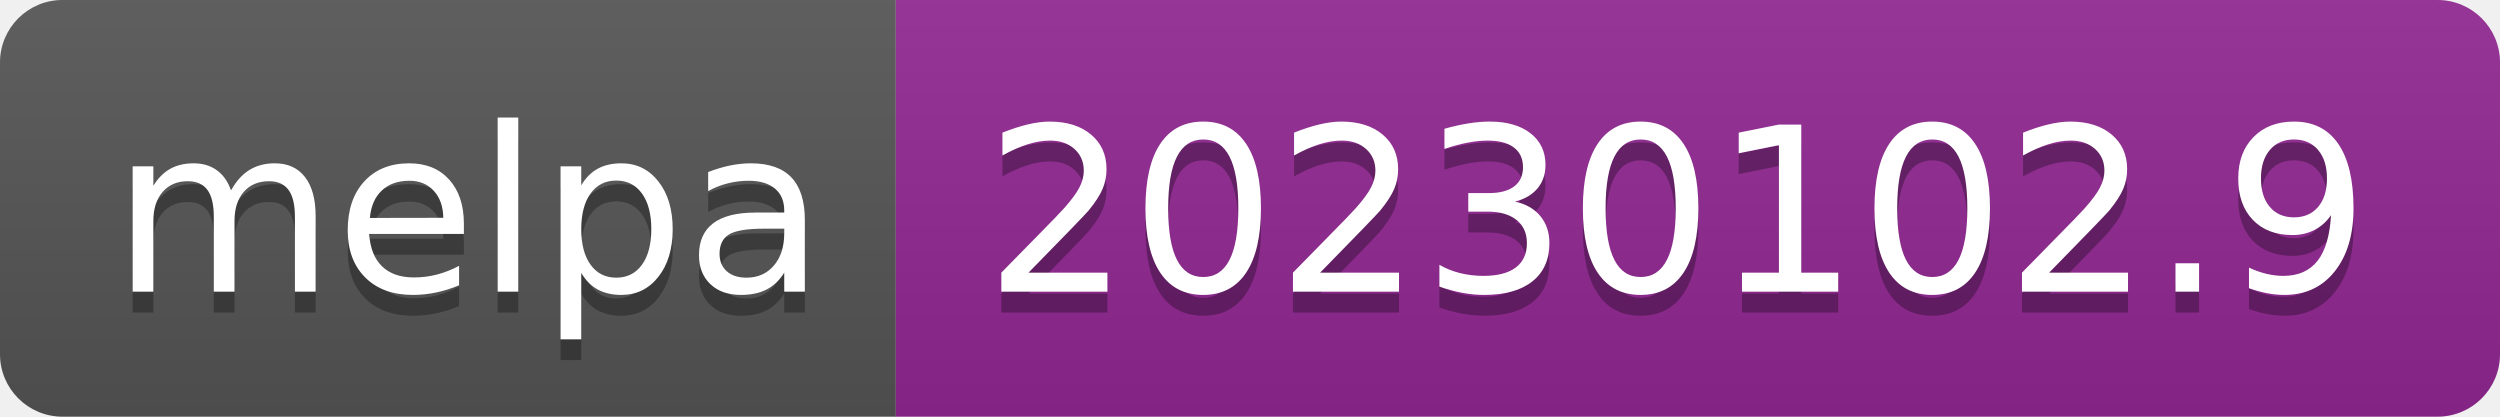
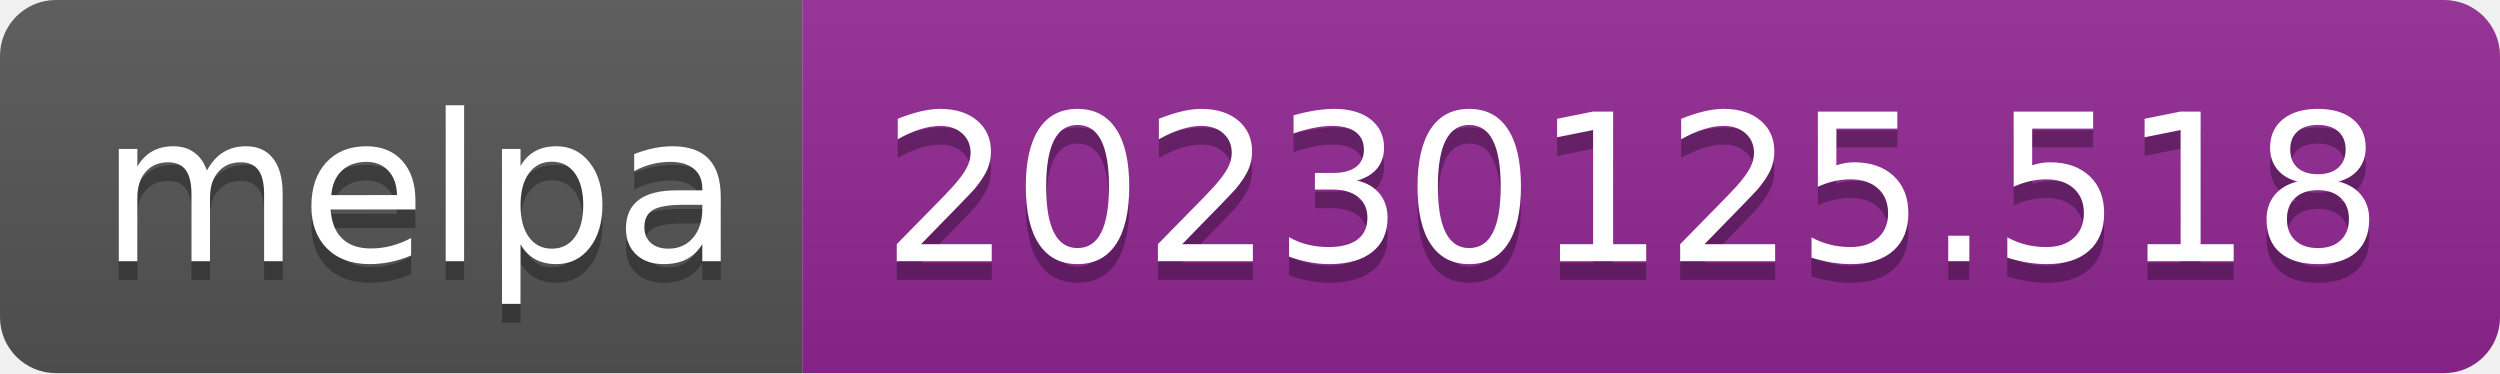
- <svg xmlns="http://www.w3.org/2000/svg" width="120" height="20" role="img" aria-label="melpa: 20230102.9">
+ <svg xmlns="http://www.w3.org/2000/svg" width="134" height="20" role="img" aria-label="melpa: 20230125.518">
  <linearGradient id="s" x2="0" y2="100%">
    <stop offset="0" stop-color="#bbb" stop-opacity=".1" />
    <stop offset="1" stop-opacity=".1" />
  </linearGradient>
  <clipPath id="r">
-     <rect width="120" height="20" rx="3" fill="#fff" />
+     <rect width="134" height="20" rx="3" fill="#fff" />
  </clipPath>
  <g clip-path="url(#r)">
    <rect width="43" height="20" fill="#555" />
-     <rect x="43" width="77" height="20" fill="#922793" />
-     <rect width="120" height="20" fill="url(#s)" />
+     <rect x="43" width="91" height="20" fill="#922793" />
+     <rect width="134" height="20" fill="url(#s)" />
  </g>
  <g fill="#fff" text-anchor="middle" font-family="Verdana,Geneva,DejaVu Sans,sans-serif" text-rendering="geometricPrecision" font-size="110">
    <text aria-hidden="true" x="225" y="150" fill="#010101" fill-opacity=".3" transform="scale(.1)" textLength="330">melpa</text>
    <text x="225" y="140" transform="scale(.1)" fill="#fff" textLength="330">melpa</text>
-     <text aria-hidden="true" x="805" y="150" fill="#010101" fill-opacity=".3" transform="scale(.1)" textLength="670">20230102.9</text>
-     <text x="805" y="140" transform="scale(.1)" fill="#fff" textLength="670">20230102.9</text>
+     <text aria-hidden="true" x="875" y="150" fill="#010101" fill-opacity=".3" transform="scale(.1)" textLength="810">20230125.518</text>
+     <text x="875" y="140" transform="scale(.1)" fill="#fff" textLength="810">20230125.518</text>
  </g>
</svg>
